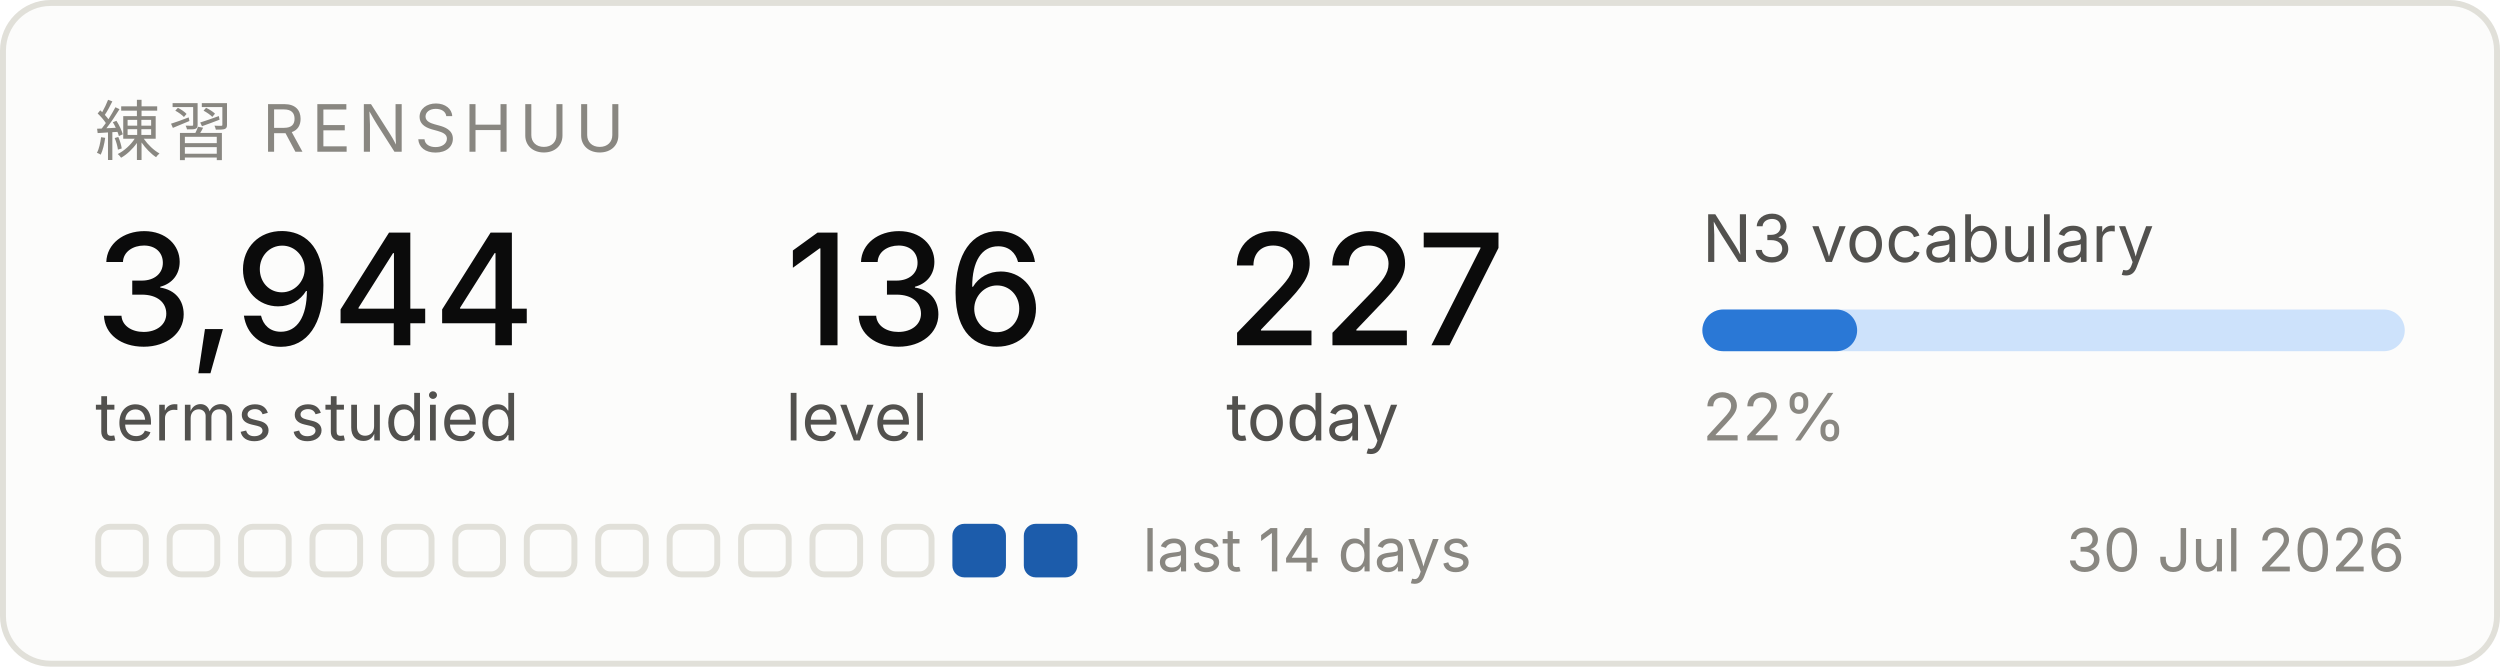
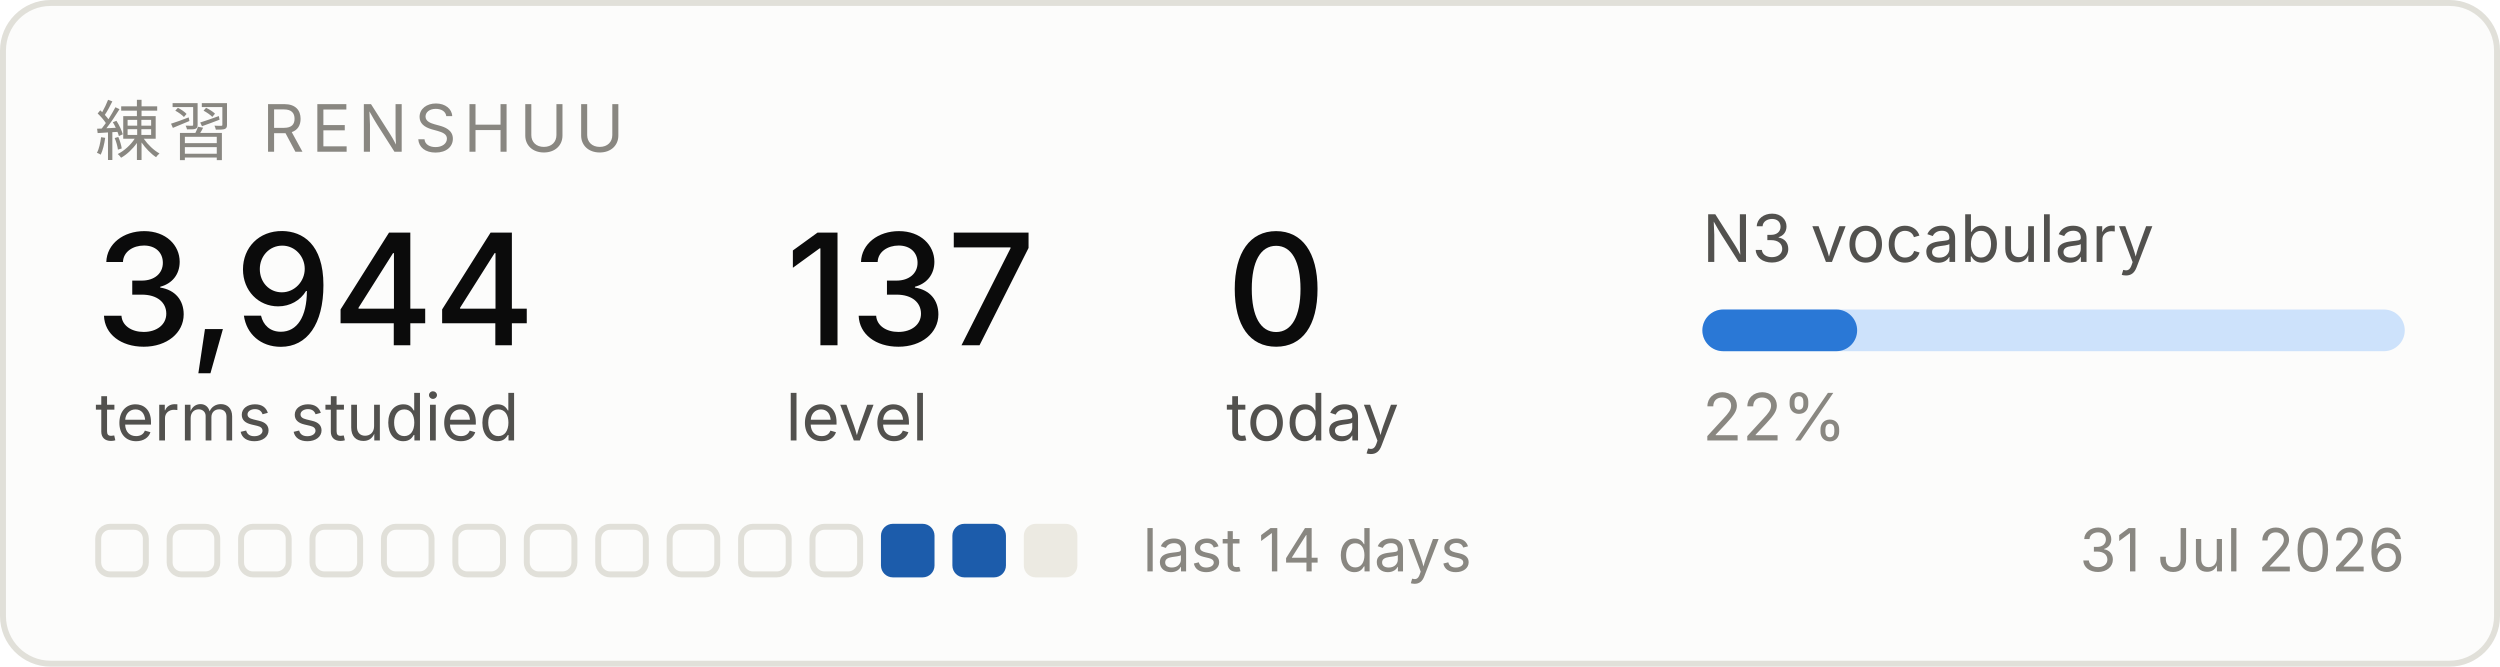
<svg xmlns="http://www.w3.org/2000/svg" width="420" height="112" viewBox="0 0 420 112" role="img" aria-label="Renshuu study progress">
  <rect x="0.5" y="0.5" width="419" height="111" rx="8" fill="#fcfcfb" stroke="#e1e0d9" />
  <text x="16" y="26" font-family="system-ui, -apple-system, Segoe UI, sans-serif" font-size="11" fill="#898781" letter-spacing="1.2">練習  RENSHUU</text>
  <text x="16" y="58" font-family="system-ui, -apple-system, Segoe UI, sans-serif" font-size="26" fill="#0b0b0b" font-weight="500">3,944</text>
  <text x="16" y="74" font-family="system-ui, -apple-system, Segoe UI, sans-serif" font-size="11" fill="#52514e">terms studied</text>
-   <text x="132" y="58" font-family="system-ui, -apple-system, Segoe UI, sans-serif" font-size="26" fill="#0b0b0b" font-weight="500">136</text>
+   <text x="132" y="58" font-family="system-ui, -apple-system, Segoe UI, sans-serif" font-size="26" fill="#0b0b0b" font-weight="500">137</text>
  <text x="132" y="74" font-family="system-ui, -apple-system, Segoe UI, sans-serif" font-size="11" fill="#52514e">level</text>
-   <text x="206" y="58" font-family="system-ui, -apple-system, Segoe UI, sans-serif" font-size="26" fill="#0b0b0b" font-weight="500">227</text>
+   <text x="206" y="58" font-family="system-ui, -apple-system, Segoe UI, sans-serif" font-size="26" fill="#0b0b0b" font-weight="500">0</text>
  <text x="206" y="74" font-family="system-ui, -apple-system, Segoe UI, sans-serif" font-size="11" fill="#52514e">today</text>
  <text x="286" y="44" font-family="system-ui, -apple-system, Segoe UI, sans-serif" font-size="11" fill="#52514e">N3 vocabulary</text>
  <rect x="286" y="52" width="118" height="7" rx="3.5" fill="#cde2fb" />
  <rect x="286" y="52" width="26" height="7" rx="3.5" fill="#2a78d6" />
  <text x="286" y="74" font-family="system-ui, -apple-system, Segoe UI, sans-serif" font-size="11" fill="#898781">22%</text>
  <rect x="16.5" y="88.5" width="8" height="8" rx="2" fill="none" stroke="#e1e0d9" />
  <rect x="28.5" y="88.5" width="8" height="8" rx="2" fill="none" stroke="#e1e0d9" />
  <rect x="40.5" y="88.5" width="8" height="8" rx="2" fill="none" stroke="#e1e0d9" />
  <rect x="52.5" y="88.5" width="8" height="8" rx="2" fill="none" stroke="#e1e0d9" />
  <rect x="64.5" y="88.5" width="8" height="8" rx="2" fill="none" stroke="#e1e0d9" />
  <rect x="76.5" y="88.5" width="8" height="8" rx="2" fill="none" stroke="#e1e0d9" />
  <rect x="88.5" y="88.5" width="8" height="8" rx="2" fill="none" stroke="#e1e0d9" />
  <rect x="100.5" y="88.5" width="8" height="8" rx="2" fill="none" stroke="#e1e0d9" />
  <rect x="112.5" y="88.5" width="8" height="8" rx="2" fill="none" stroke="#e1e0d9" />
  <rect x="124.5" y="88.5" width="8" height="8" rx="2" fill="none" stroke="#e1e0d9" />
  <rect x="136.5" y="88.5" width="8" height="8" rx="2" fill="none" stroke="#e1e0d9" />
-   <rect x="148.5" y="88.5" width="8" height="8" rx="2" fill="none" stroke="#e1e0d9" />
+   <rect x="148" y="88" width="9" height="9" rx="2" fill="#1c5cab" />
  <rect x="160" y="88" width="9" height="9" rx="2" fill="#1c5cab" />
-   <rect x="172" y="88" width="9" height="9" rx="2" fill="#1c5cab" />
+   <rect x="172" y="88" width="9" height="9" rx="2" fill="#eceae2" />
  <text x="192" y="96" font-family="system-ui, -apple-system, Segoe UI, sans-serif" font-size="10" fill="#898781">last 14 days</text>
-   <text x="404" y="96" font-family="system-ui, -apple-system, Segoe UI, sans-serif" font-size="10" fill="#898781" text-anchor="end">30 Jul 2026</text>
+   <text x="404" y="96" font-family="system-ui, -apple-system, Segoe UI, sans-serif" font-size="10" fill="#898781" text-anchor="end">31 Jul 2026</text>
</svg>
